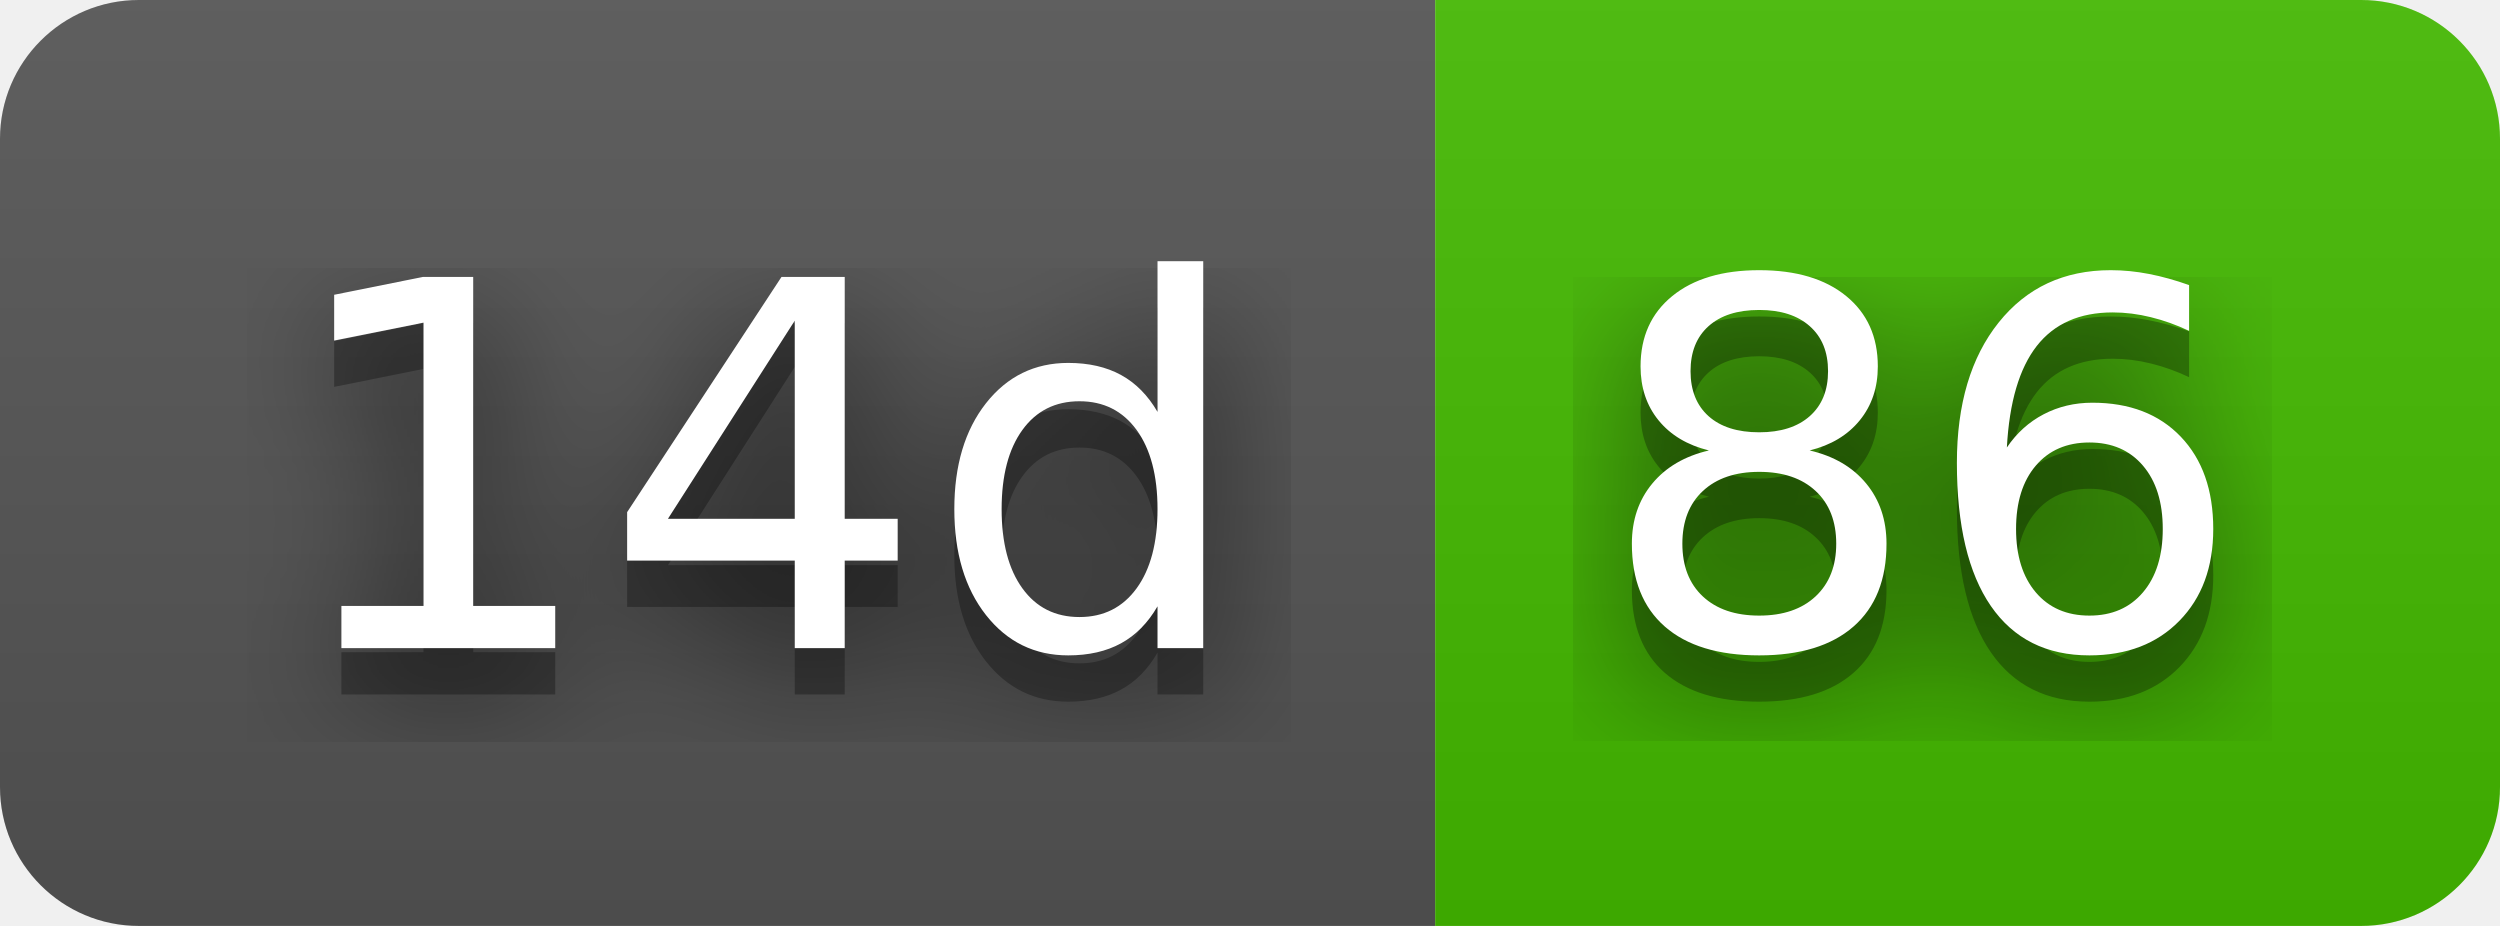
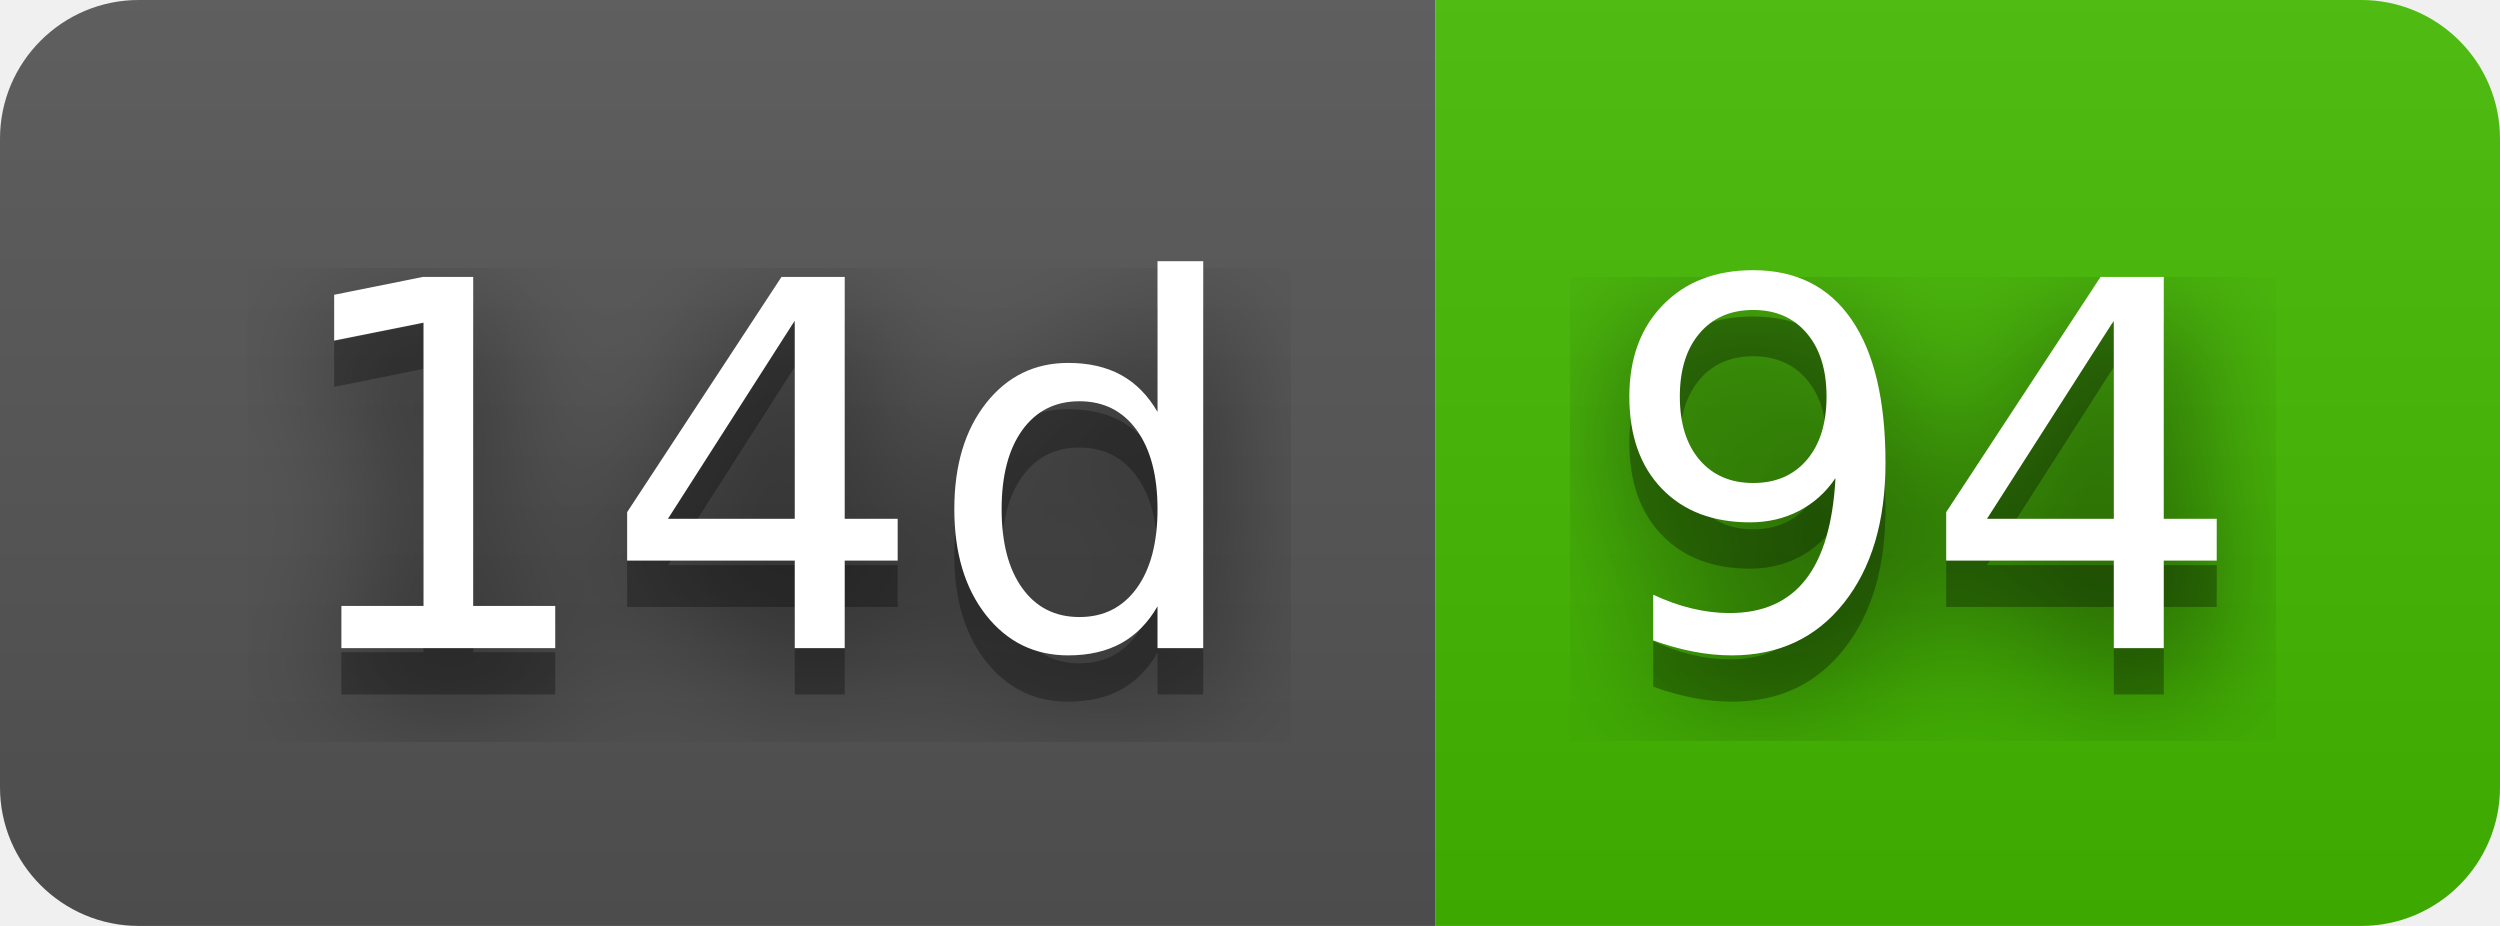
- <svg xmlns="http://www.w3.org/2000/svg" width="54" height="20" role="img" aria-label="14d: 86">
+ <svg xmlns="http://www.w3.org/2000/svg" width="54" height="20" role="img" aria-label="14d: 94">
  <filter id="blur">
    <feGaussianBlur stdDeviation="16" />
  </filter>
  <linearGradient id="s" x2="0" y2="100%">
    <stop offset="0" stop-color="#bbb" stop-opacity=".1" />
    <stop offset="1" stop-opacity=".1" />
  </linearGradient>
  <clipPath id="r">
    <rect width="54" height="20" rx="3" />
  </clipPath>
  <g clip-path="url(#r)">
    <rect width="31" height="20" fill="#555" />
    <rect x="31" width="23" height="20" fill="#4b0" />
    <rect width="54" height="20" fill="url(#s)" />
  </g>
  <g fill="#fff" text-anchor="middle" font-family="Verdana,Geneva,DejaVu Sans,sans-serif" text-rendering="geometricPrecision" font-size="110">
    <g transform="scale(.1)">
      <g aria-hidden="true" fill="#010101">
        <text x="165" y="150" fill-opacity=".8" filter="url(#blur)" textLength="210">14d</text>
        <text x="165" y="150" fill-opacity=".3" textLength="210">14d</text>
      </g>
      <text x="165" y="140" textLength="210">14d</text>
    </g>
    <g transform="scale(.1)">
      <g aria-hidden="true" fill="#010101">
-         <text x="415" y="150" fill-opacity=".8" filter="url(#blur)" textLength="130">86</text>
-         <text x="415" y="150" fill-opacity=".3" textLength="130">86</text>
+         <text x="415" y="150" fill-opacity=".8" filter="url(#blur)" textLength="130">94</text>
+         <text x="415" y="150" fill-opacity=".3" textLength="130">94</text>
      </g>
-       <text x="415" y="140" textLength="130">86</text>
+       <text x="415" y="140" textLength="130">94</text>
    </g>
  </g>
</svg>
